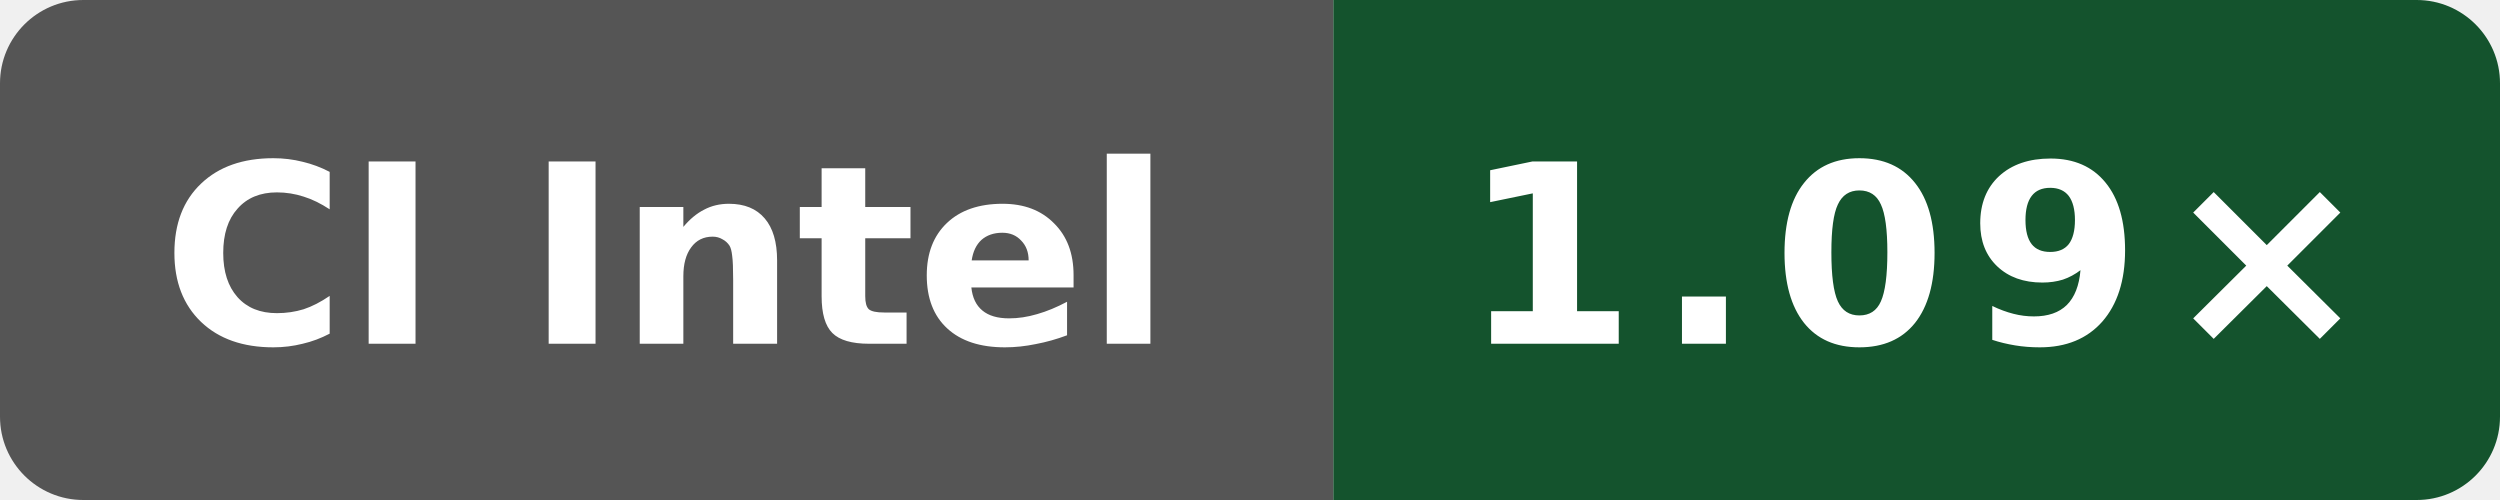
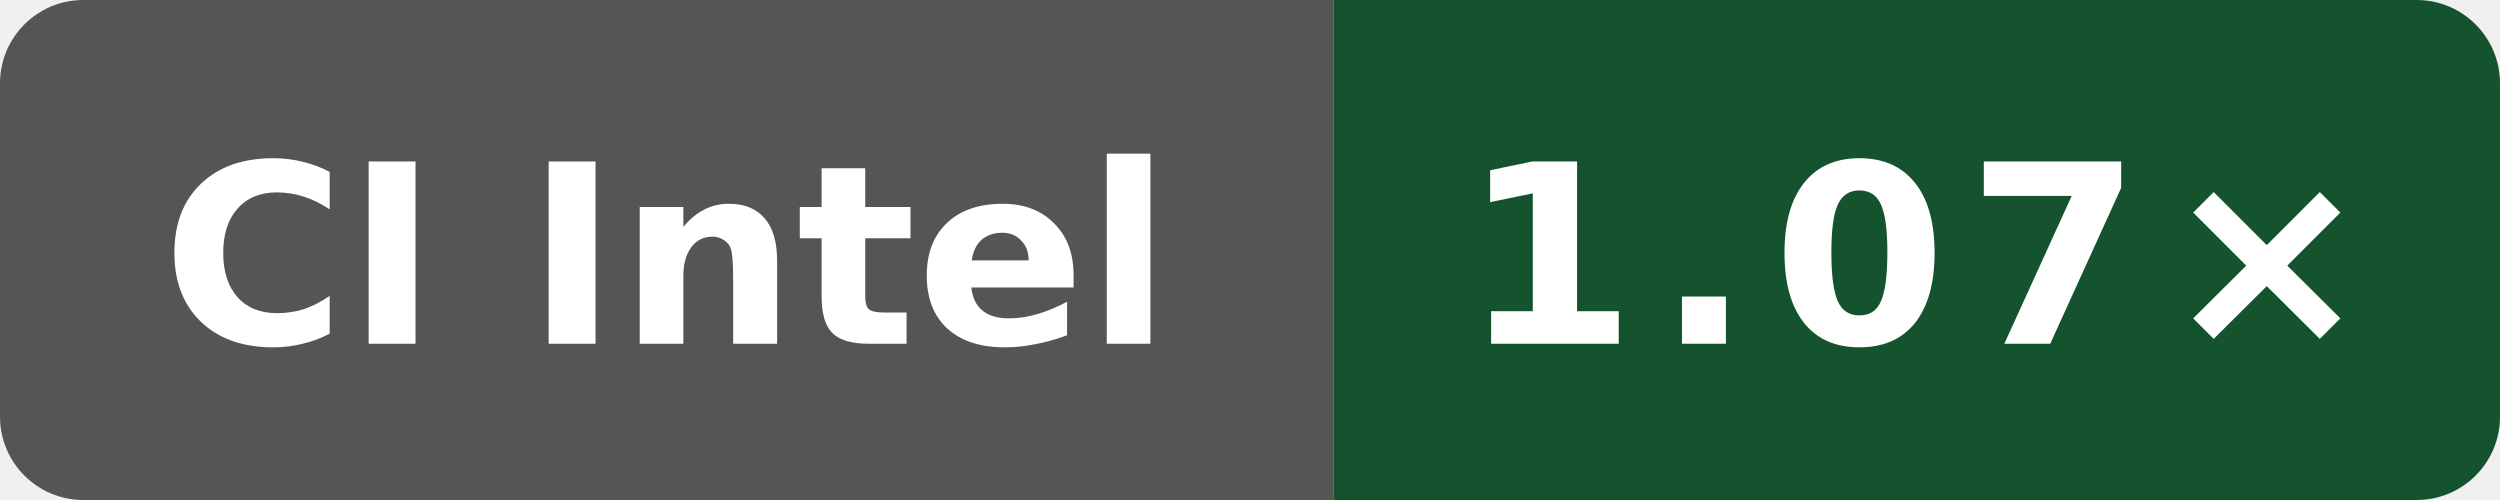
- <svg xmlns="http://www.w3.org/2000/svg" data-original-label="Public O0 generated vs clang; Intel(R) Xeon(R) 6975P-C; revision 7bc2ee42070147be1668ff16a16841c6e02b47e3" data-original-message="1.09×" width="120" height="24" viewBox="0 0 120 24" role="img" aria-label="Public O0 generated vs clang; Intel(R) Xeon(R) 6975P-C; revision 7bc2ee42070147be1668ff16a16841c6e02b47e3; measured 7bc2ee42070147be1668ff16a16841c6e02b47e3; 7 commits behind main: 1.09×">
+ <svg xmlns="http://www.w3.org/2000/svg" data-original-label="Public O0 generated vs clang; Intel(R) Xeon(R) 6975P-C; revision 80079d548d66a02401ca1238a27cd7ff792c6d93" data-original-message="1.07×" width="120" height="24" viewBox="0 0 120 24" role="img" aria-label="Public O0 generated vs clang; Intel(R) Xeon(R) 6975P-C; revision 80079d548d66a02401ca1238a27cd7ff792c6d93; measured 80079d548d66a02401ca1238a27cd7ff792c6d93; 0 commits behind main: 1.07×">
  <defs>
    <clipPath id="badge">
      <rect width="120" height="24" rx="4" />
    </clipPath>
  </defs>
  <g clip-path="url(#badge)">
    <rect width="64" height="24" fill="#555" />
    <rect x="64" width="56" height="24" fill="#14532d" />
  </g>
  <text x="32" y="16.5" fill="#fff" text-anchor="middle" font-family="Verdana,Geneva,DejaVu Sans,sans-serif" font-size="12" font-weight="700" textLength="52" lengthAdjust="spacingAndGlyphs">CI Intel</text>
-   <text x="92" y="16.5" fill="#fff" text-anchor="middle" font-family="Verdana,Geneva,DejaVu Sans,sans-serif" font-size="12" font-weight="700" letter-spacing="1" textLength="39" lengthAdjust="spacingAndGlyphs">1.09×</text>
+   <text x="92" y="16.5" fill="#fff" text-anchor="middle" font-family="Verdana,Geneva,DejaVu Sans,sans-serif" font-size="12" font-weight="700" letter-spacing="1" textLength="39" lengthAdjust="spacingAndGlyphs">1.07×</text>
</svg>
